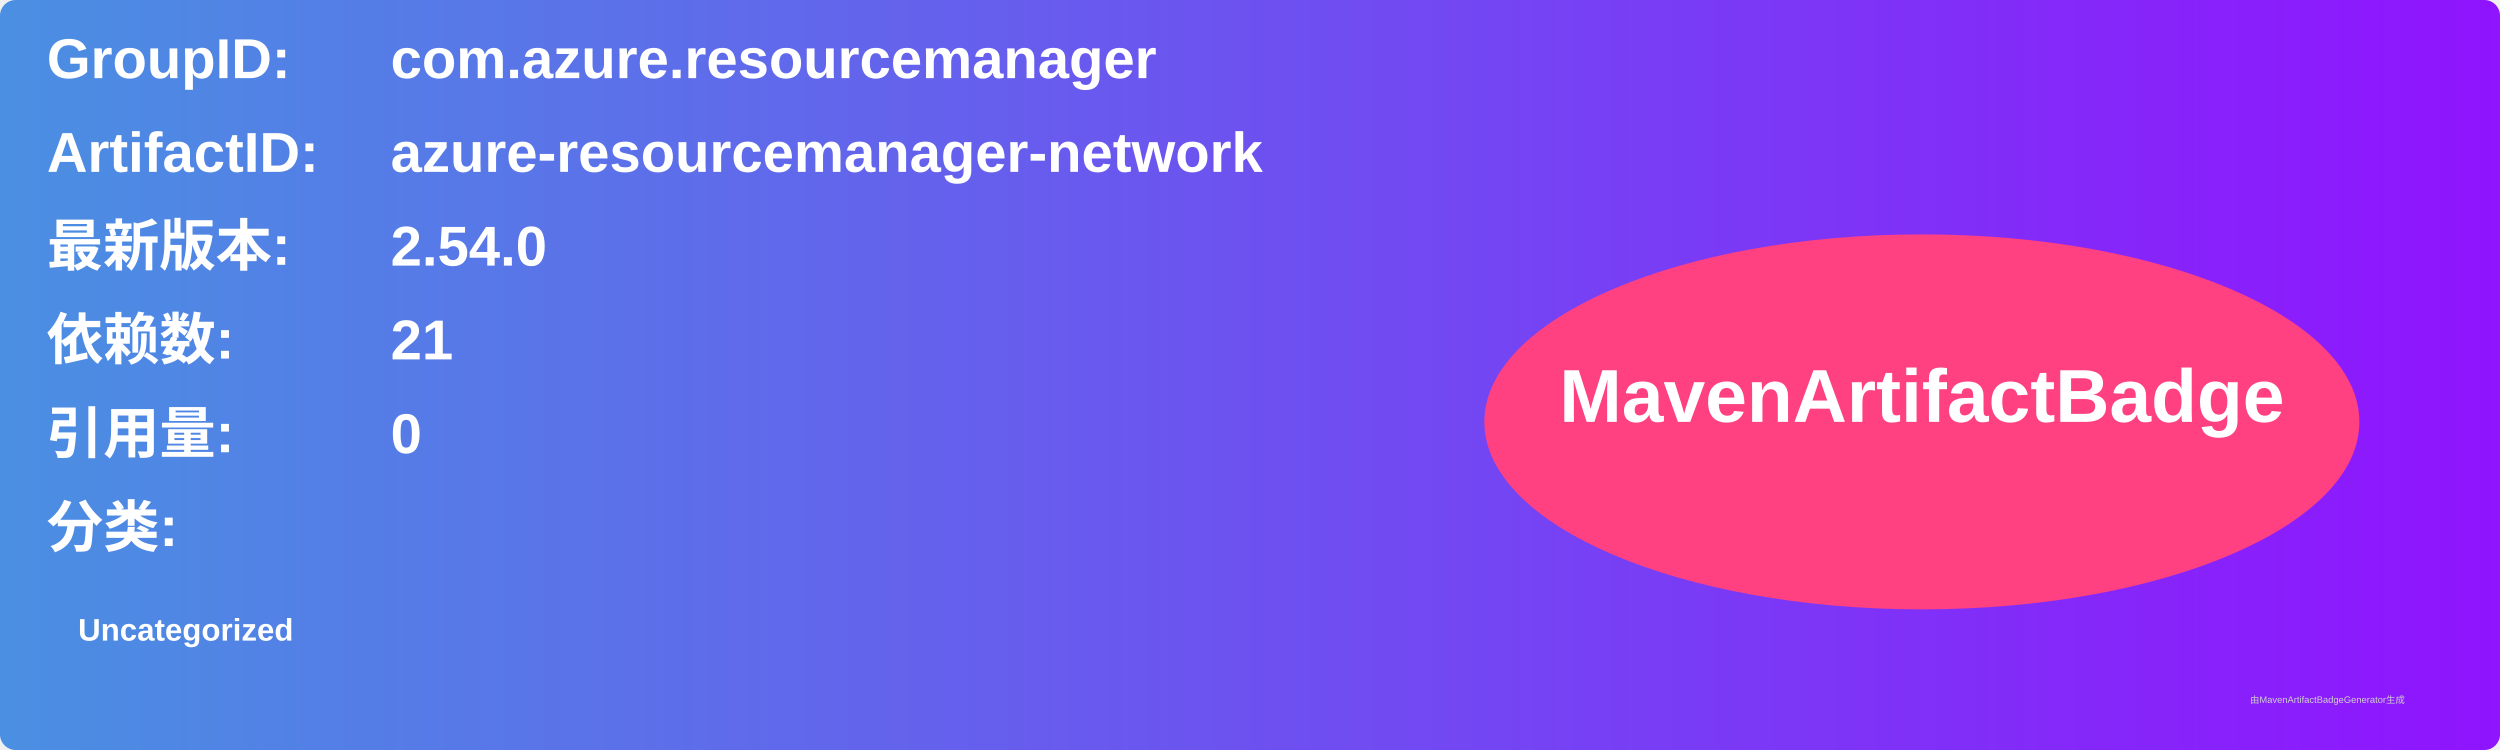
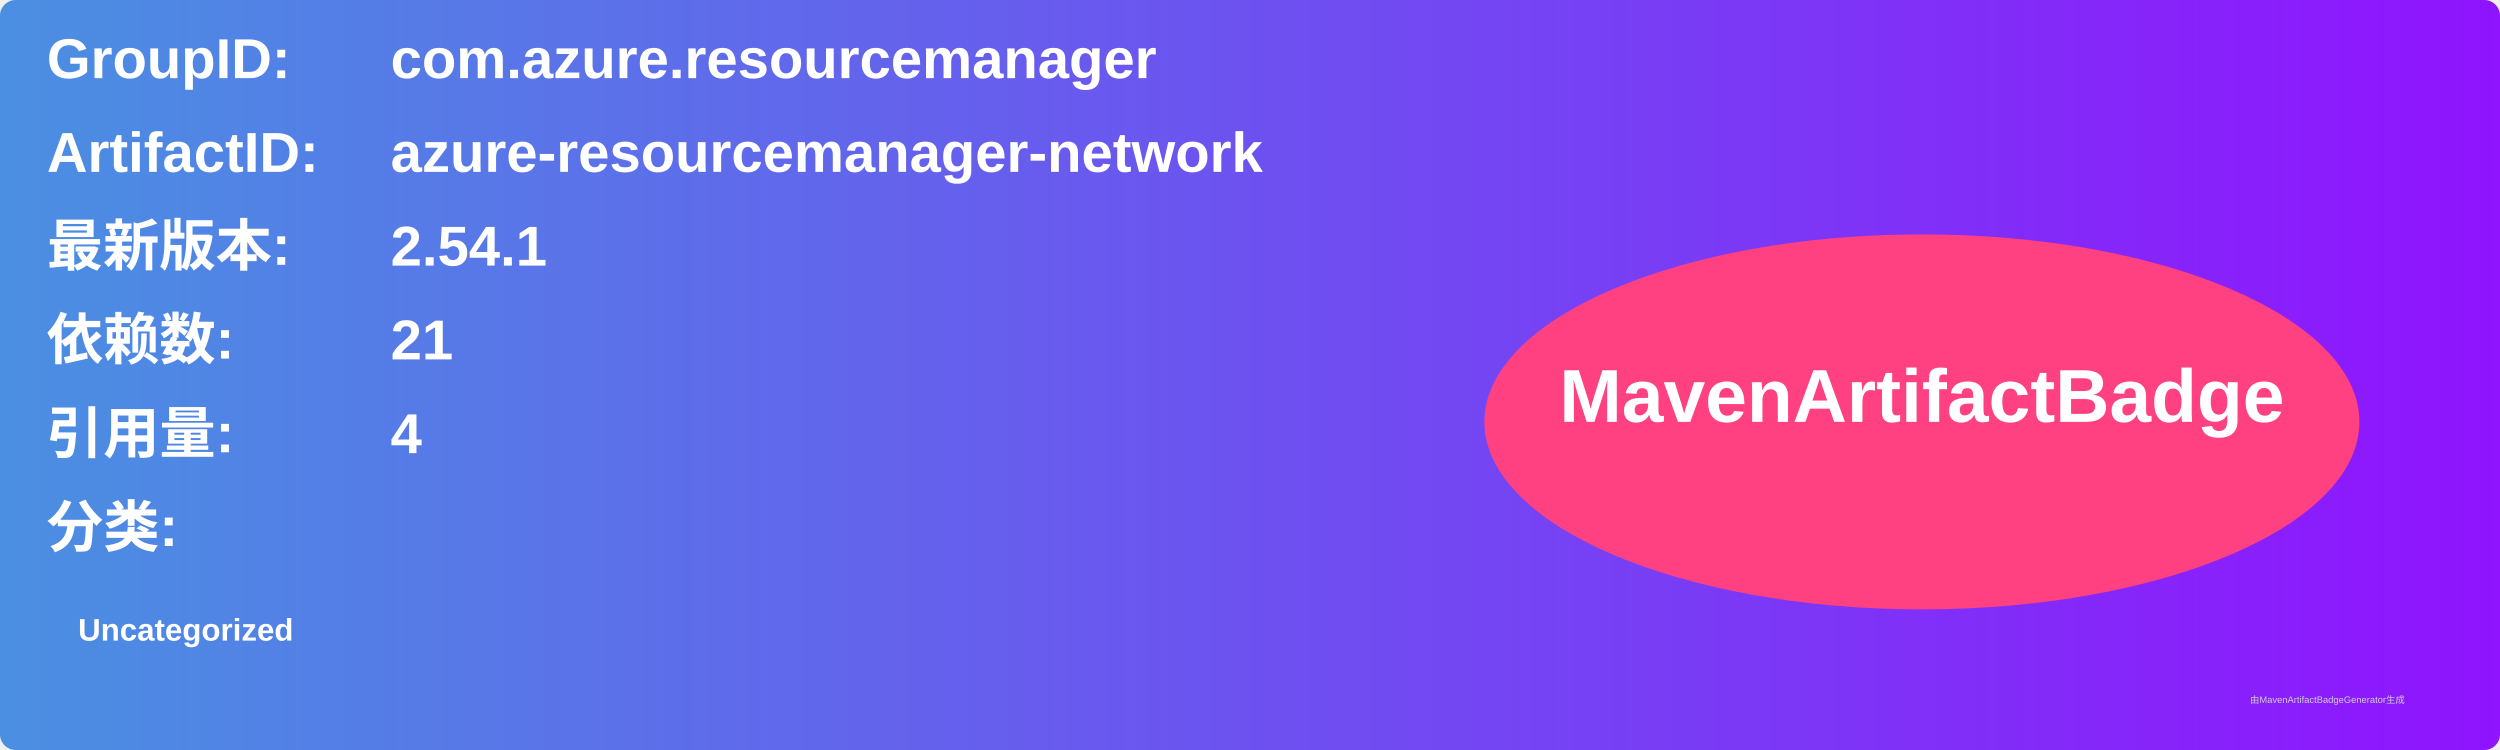
<svg xmlns="http://www.w3.org/2000/svg" width="800" height="240" viewBox="0 0 800 240">
  <linearGradient id="grad" x1="0%" y1="0%" x2="100%" y2="0%">
    <stop offset="0%" stop-color="#4a90e2" />
    <stop offset="100%" stop-color="#9013fe" />
  </linearGradient>
  <rect width="100%" height="100%" rx="5" ry="5" fill="url(#grad)" />
  <g transform="translate(15, 15)">
    <text x="0" y="10" font-family="Arial" font-size="18" fill="white" font-weight="bold" width="260">GroupID:</text>
    <text x="110" y="10" font-family="Arial" font-size="18" fill="white" font-weight="bold" width="460">com.azure.resourcemanager</text>
    <text x="0" y="40" font-family="Arial" font-size="18" fill="white" font-weight="bold" width="260">ArtifactID:</text>
    <text x="110" y="40" font-family="Arial" font-size="18" fill="white" font-weight="bold" width="460">azure-resourcemanager-network</text>
    <text x="0" y="70" font-family="Arial" font-size="18" fill="white" font-weight="bold">最新版本:</text>
    <text x="110" y="70" font-family="Arial" font-size="18" fill="white" font-weight="bold">
-       <tspan font-weight="bold">2.54.0</tspan>
+       <tspan font-weight="bold">2.54.1</tspan>
    </text>
    <text x="0" y="100" font-family="Arial" font-size="18" fill="white" font-weight="bold">依赖数: </text>
    <text x="110" y="100" font-family="Arial" font-size="18" fill="white">
      <tspan font-weight="bold">21</tspan>
    </text>
    <text x="0" y="130" font-family="Arial" font-size="18" fill="white" font-weight="bold">引用量: </text>
    <text x="110" y="130" font-family="Arial" font-size="18" fill="white">
-       <tspan font-weight="bold">0</tspan>
+       <tspan font-weight="bold">4</tspan>
    </text>
    <text x="0" y="160" font-family="Arial" font-size="18" fill="white" font-weight="bold">分类:</text>
    <text x="10" y="190" font-family="Arial" font-size="10" fill="white">
      <tspan font-weight="bold">Uncategorized</tspan>
    </text>
    <ellipse cx="600" cy="120" rx="140" ry="60" fill="#ff4081" />
    <text x="600" y="120" text-anchor="middle" font-family="Arial" font-size="24" fill="white" font-weight="bold">MavenArtifactBadge</text>
  </g>
  <text x="720" y="225" font-family="Arial" font-size="3" fill="#d0d0d0">由MavenArtifactBadgeGenerator生成</text>
</svg>
